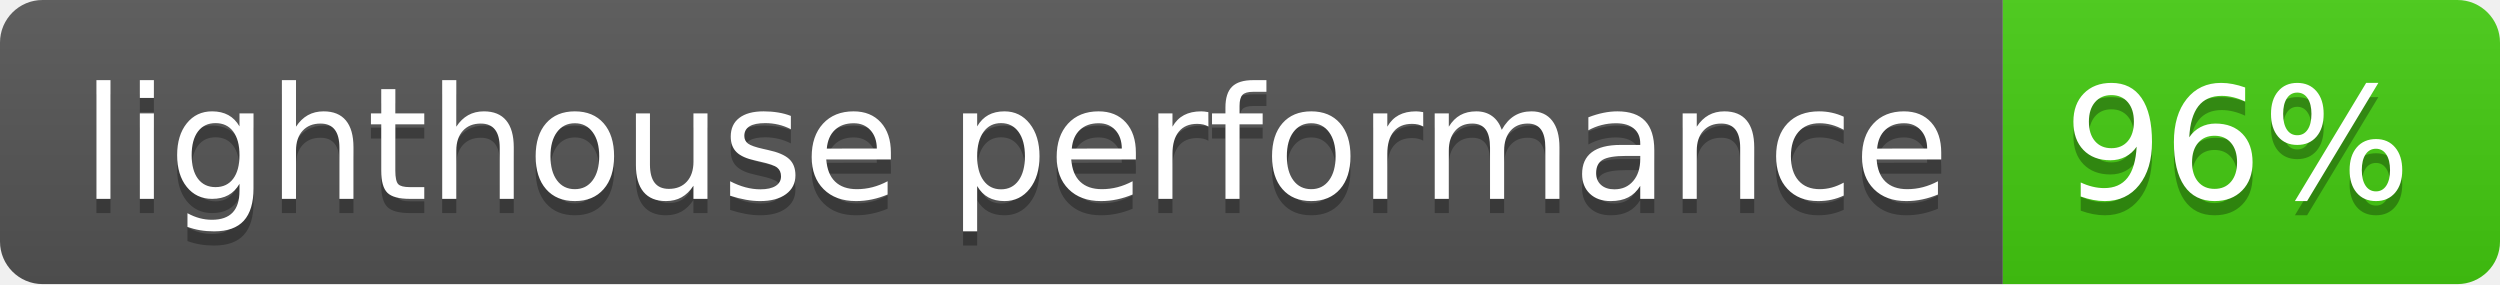
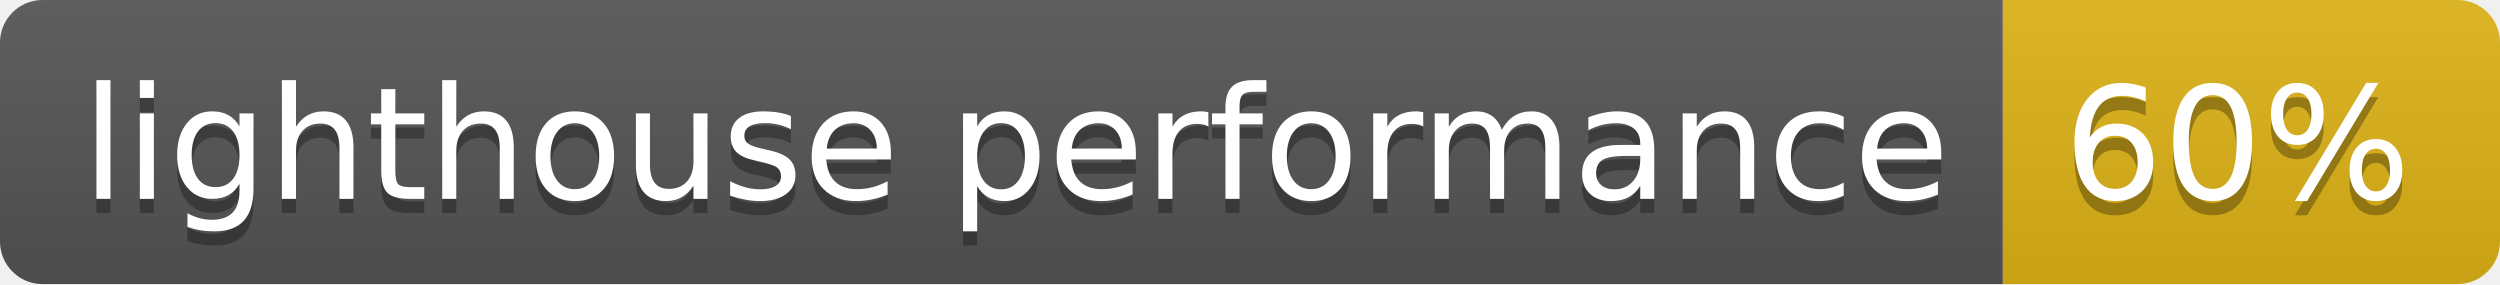
- <svg xmlns="http://www.w3.org/2000/svg" width="176" height="20" role="img" aria-label="lighthouse performance: 96%">
+ <svg xmlns="http://www.w3.org/2000/svg" width="176" height="20" role="img" aria-label="lighthouse performance: 60%">
  <linearGradient id="s" x2="0" y2="100%">
    <stop offset="0" stop-color="#bbb" stop-opacity=".1" />
    <stop offset="1" stop-opacity=".1" />
  </linearGradient>
  <clipPath id="r">
    <rect width="176" height="20" rx="3" fill="#fff" />
  </clipPath>
  <g clip-path="url(#r)">
    <rect width="141" height="20" fill="#555" />
-     <rect x="141" width="35" height="20" fill="#4c1" />
+     <rect x="141" width="35" height="20" fill="#dfb317" />
    <rect width="176" height="20" fill="url(#s)" />
  </g>
  <g fill="#fff" text-anchor="middle" font-family="Verdana,Geneva,DejaVu Sans,sans-serif" text-rendering="geometricPrecision" font-size="110">
    <text aria-hidden="true" x="715" y="150" fill="#010101" fill-opacity=".3" transform="scale(.1)" textLength="1310">lighthouse performance</text>
    <text x="715" y="140" transform="scale(.1)" fill="#fff" textLength="1310">lighthouse performance</text>
-     <text aria-hidden="true" x="1575" y="150" fill="#010101" fill-opacity=".3" transform="scale(.1)" textLength="250">96%</text>
-     <text x="1575" y="140" transform="scale(.1)" fill="#fff" textLength="250">96%</text>
+     <text aria-hidden="true" x="1575" y="150" fill="#010101" fill-opacity=".3" transform="scale(.1)" textLength="250">60%</text>
+     <text x="1575" y="140" transform="scale(.1)" fill="#fff" textLength="250">60%</text>
  </g>
</svg>
